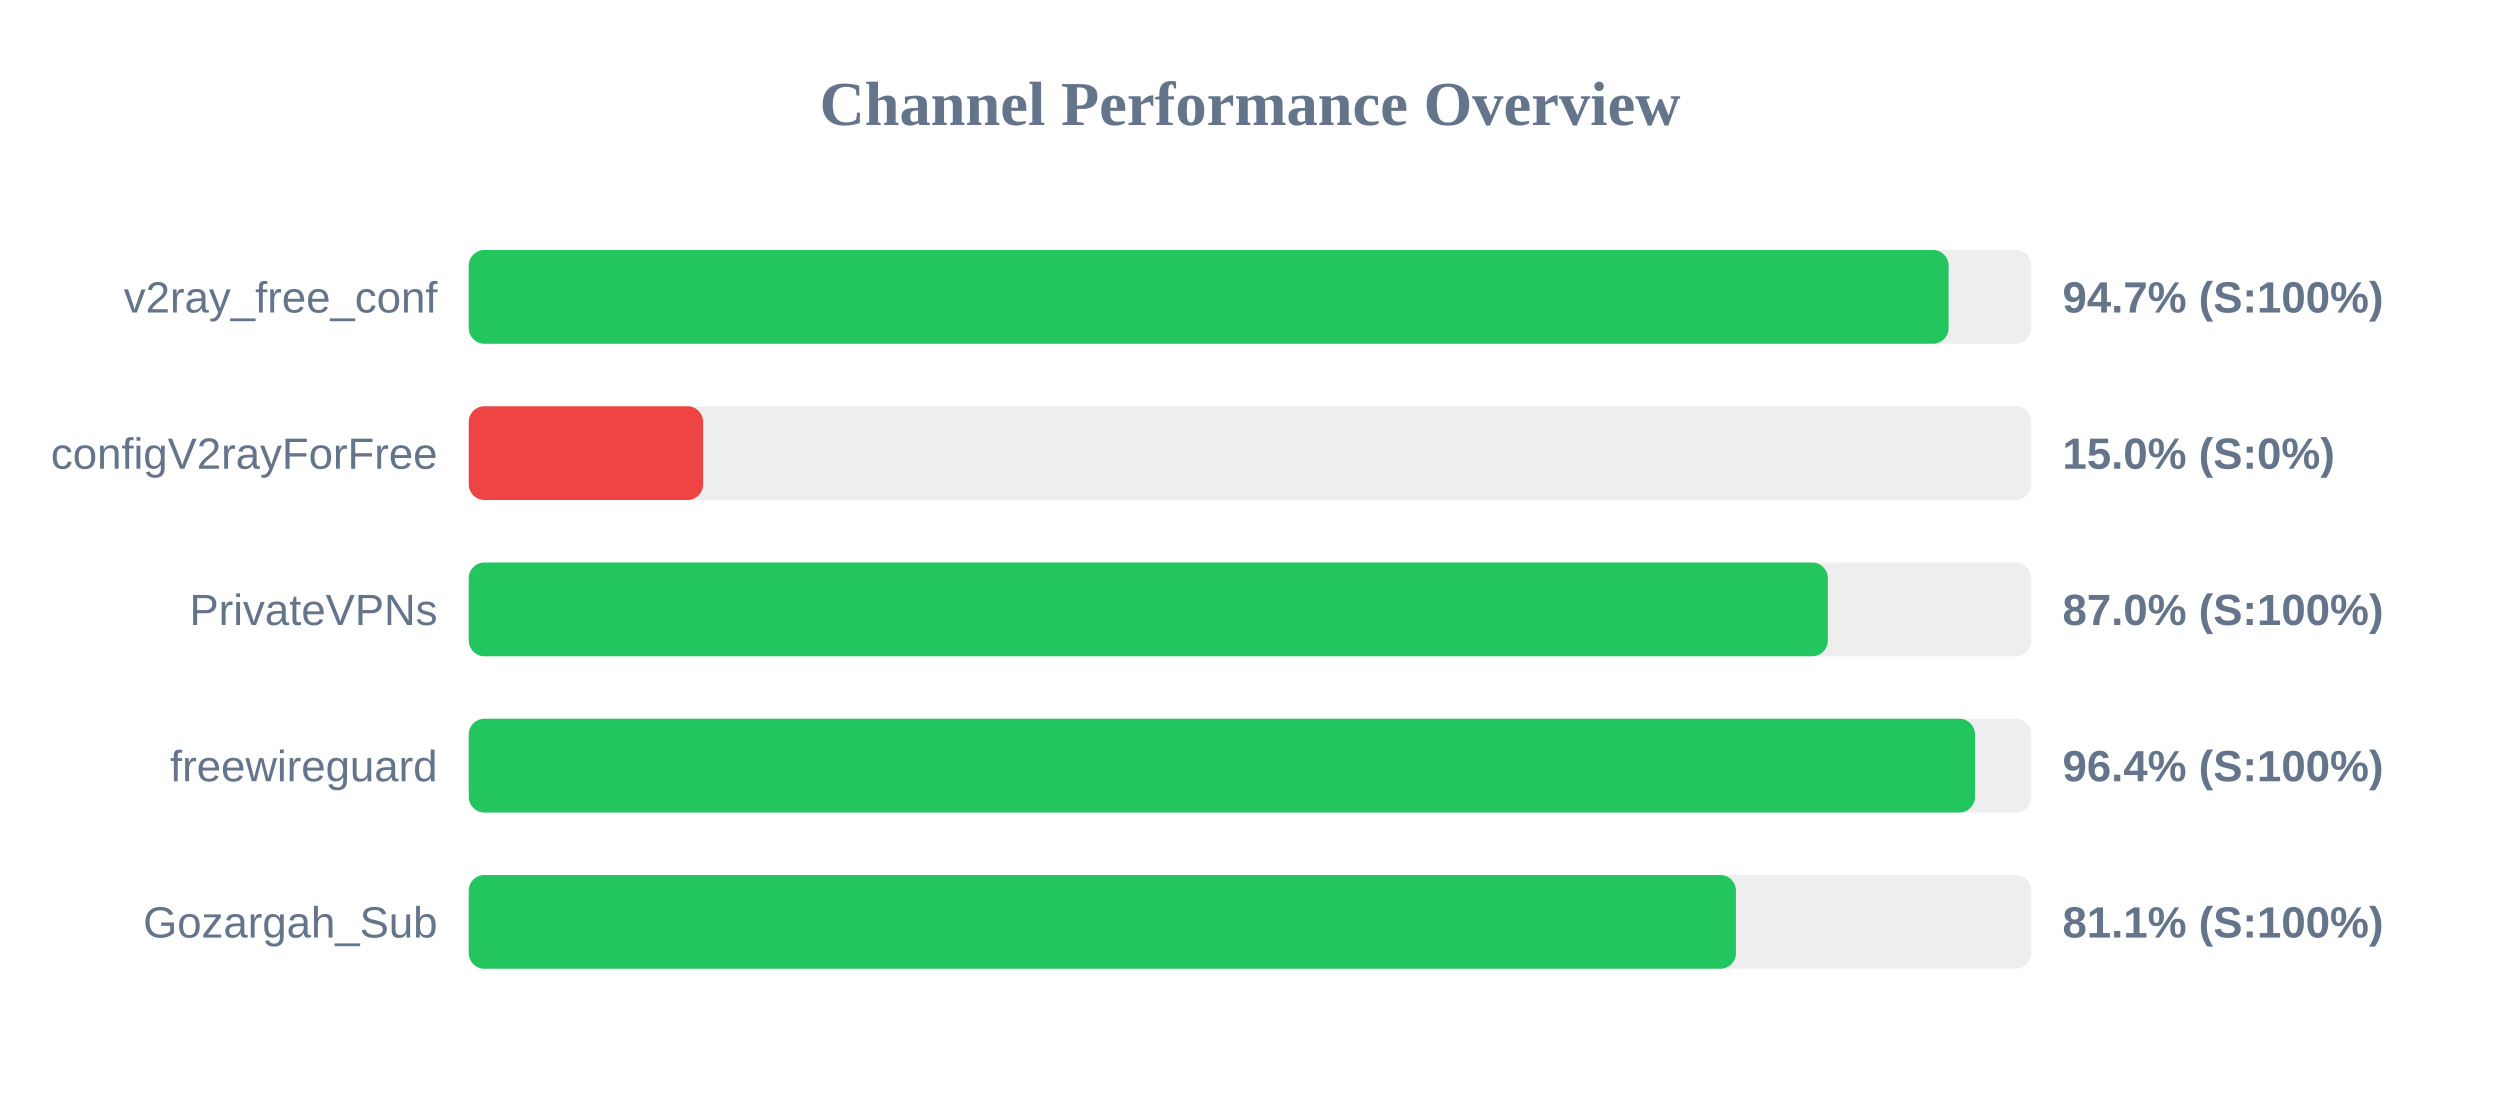
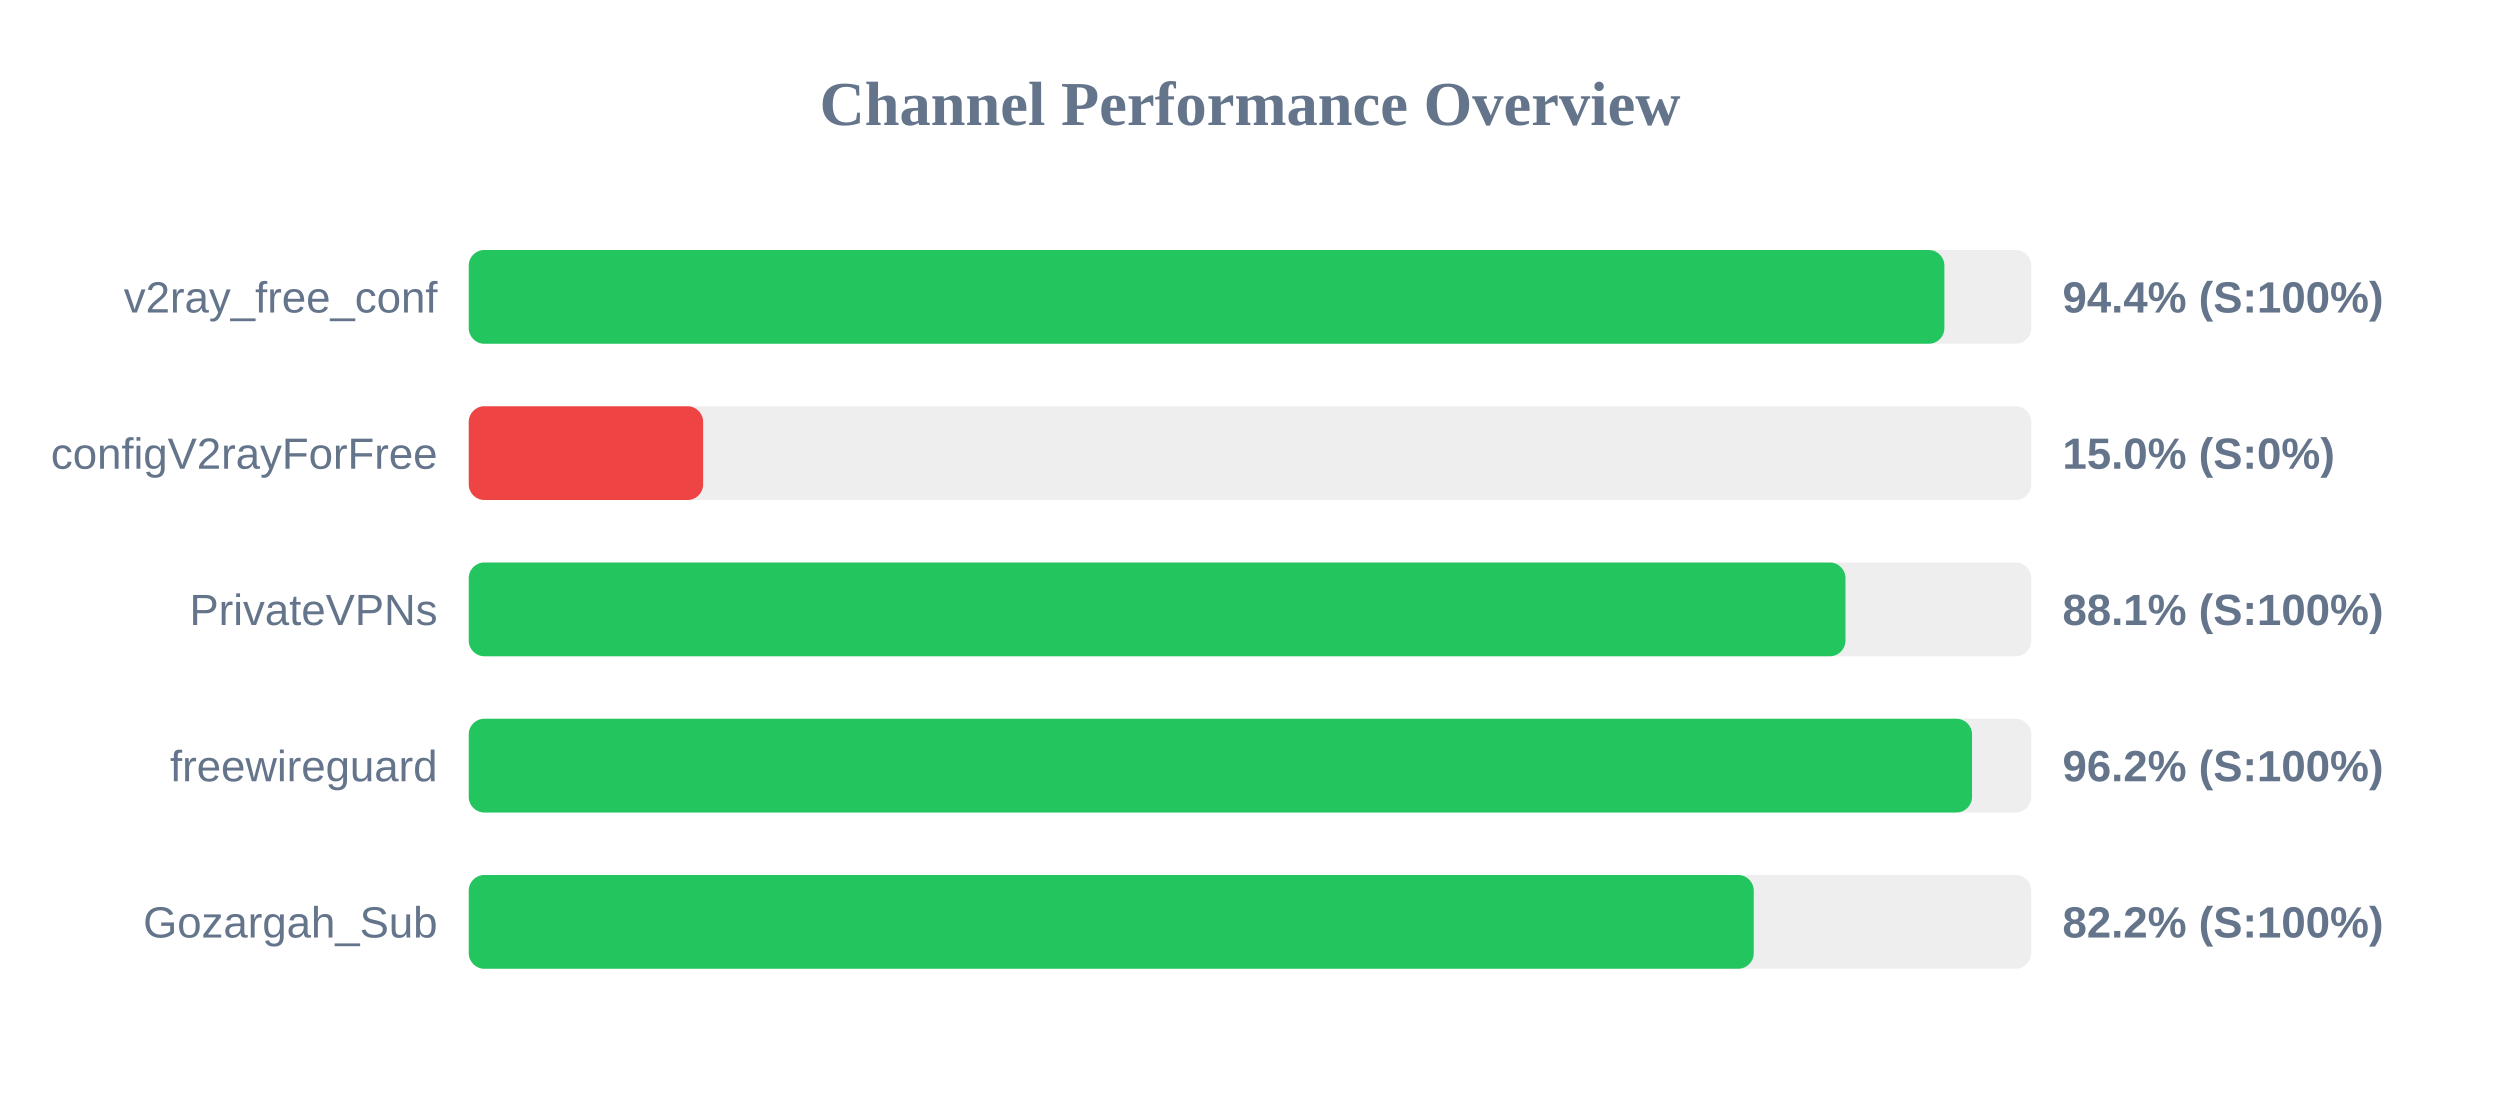
<svg xmlns="http://www.w3.org/2000/svg" width="800" height="350" version="1.1">
  <style>
        .row { font: 14px Arial; fill: #64748b; }
        .score { font: bold 14px Arial; fill: #64748b; }
    </style>
  <text x="400" y="40" text-anchor="middle" font-size="20px" font-weight="bold" fill="#64748b">Channel Performance Overview</text>
  <rect x="150" y="80" width="500" height="30" fill="#eee" rx="5" />
-   <rect x="150" y="80" width="473.55" height="30" fill="#22c55e" rx="5" />
+   <rect x="150" y="80" width="472.2" height="30" fill="#22c55e" rx="5" />
  <text x="140" y="100" text-anchor="end" class="row">v2ray_free_conf</text>
-   <text x="660" y="100" text-anchor="start" class="score">94.7% (S:100%)</text>
+   <text x="660" y="100" text-anchor="start" class="score">94.4% (S:100%)</text>
  <rect x="150" y="130" width="500" height="30" fill="#eee" rx="5" />
  <rect x="150" y="130" width="75.0" height="30" fill="#ef4444" rx="5" />
  <text x="140" y="150" text-anchor="end" class="row">configV2rayForFree</text>
  <text x="660" y="150" text-anchor="start" class="score">15.0% (S:0%)</text>
  <rect x="150" y="180" width="500" height="30" fill="#eee" rx="5" />
-   <rect x="150" y="180" width="434.9" height="30" fill="#22c55e" rx="5" />
+   <rect x="150" y="180" width="440.55" height="30" fill="#22c55e" rx="5" />
  <text x="140" y="200" text-anchor="end" class="row">PrivateVPNs</text>
-   <text x="660" y="200" text-anchor="start" class="score">87.0% (S:100%)</text>
+   <text x="660" y="200" text-anchor="start" class="score">88.1% (S:100%)</text>
  <rect x="150" y="230" width="500" height="30" fill="#eee" rx="5" />
-   <rect x="150" y="230" width="482.0" height="30" fill="#22c55e" rx="5" />
+   <rect x="150" y="230" width="481.05" height="30" fill="#22c55e" rx="5" />
  <text x="140" y="250" text-anchor="end" class="row">freewireguard</text>
-   <text x="660" y="250" text-anchor="start" class="score">96.4% (S:100%)</text>
+   <text x="660" y="250" text-anchor="start" class="score">96.2% (S:100%)</text>
  <rect x="150" y="280" width="500" height="30" fill="#eee" rx="5" />
-   <rect x="150" y="280" width="405.5" height="30" fill="#22c55e" rx="5" />
+   <rect x="150" y="280" width="411.2" height="30" fill="#22c55e" rx="5" />
  <text x="140" y="300" text-anchor="end" class="row">Gozargah_Sub</text>
-   <text x="660" y="300" text-anchor="start" class="score">81.1% (S:100%)</text>
+   <text x="660" y="300" text-anchor="start" class="score">82.2% (S:100%)</text>
</svg>
